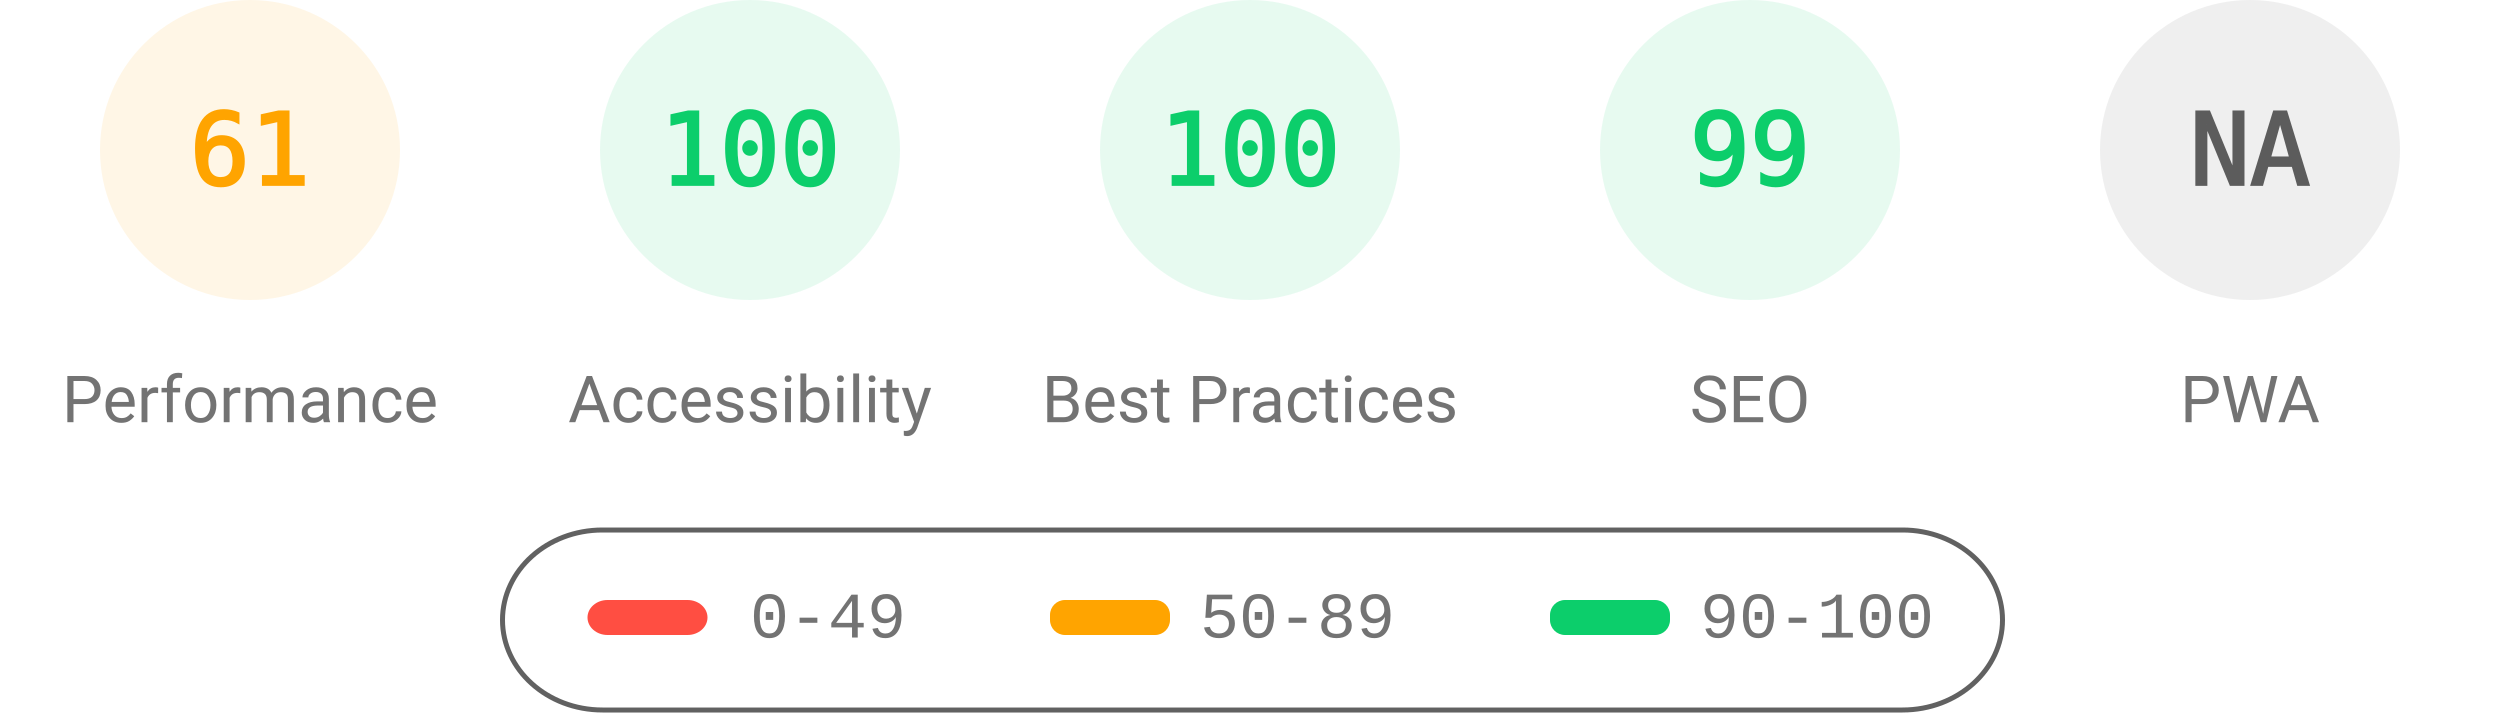
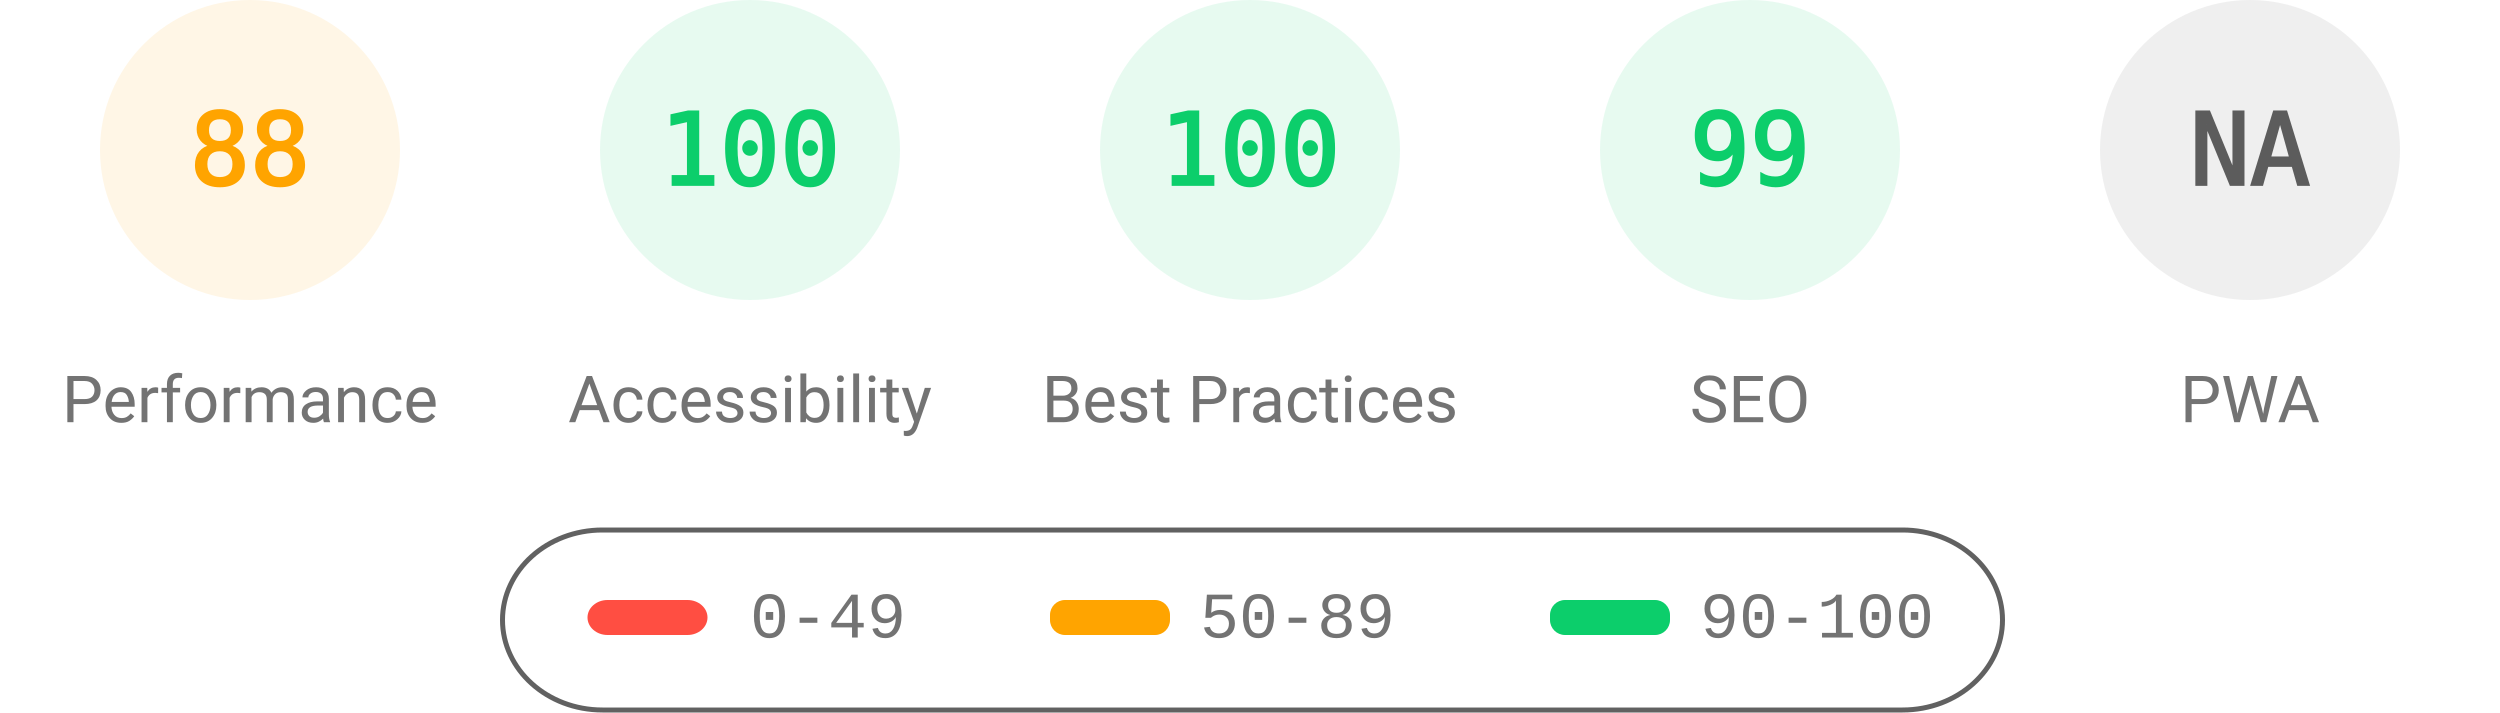
<svg xmlns="http://www.w3.org/2000/svg" fill="none" width="1000" height="285">
  <style>.gauge-base{opacity:.1}.gauge-arc{fill:none;animation-delay:250ms;stroke-linecap:round;transform:rotate(-90deg);transform-origin:100px 60px;animation:load-gauge 1s ease forwards}.guage-text{font-size:40px;font-family:monospace;text-align:center}.guage-red{color:#ff4e42;fill:#ff4e42;stroke:#ff4e42}.guage-orange{color:#ffa400;fill:#ffa400;stroke:#ffa400}.guage-green{color:#0cce6b;fill:#0cce6b;stroke:#0cce6b}.guage-undefined{color:#5c5c5c;fill:#5c5c5c;stroke:#5c5c5c}.guage-title{color:#737373;fill:#737373;stroke:none;font-size:26px;line-height:26px;font-family:Roboto,Halvetica,Arial,sans-serif}@keyframes load-gauge{from{stroke-dasharray:0 352.858}}</style>
  <svg class="guage-div guage-perf guage-orange" viewBox="0 0 200 200" width="200" height="200">
    <circle class="gauge-base" r="56" cx="100" cy="60" stroke-width="8" />
-     <circle class="gauge-arc guage-arc-1" r="56" cx="100" cy="60" stroke-width="8" style="stroke-dasharray:214.633,351.858" />
-     <text class="guage-text" x="100" y="60" alignment-baseline="central" dominant-baseline="central" text-anchor="middle">61</text>
+     <circle class="gauge-arc guage-arc-1" r="56" cx="100" cy="60" stroke-width="8" style="stroke-dasharray:309.635,351.858" />
+     <text class="guage-text" x="100" y="60" alignment-baseline="central" dominant-baseline="central" text-anchor="middle">88</text>
    <text class="guage-title" x="100" y="160" alignment-baseline="central" dominant-baseline="central" text-anchor="middle">Performance</text>
  </svg>
  <svg class="guage-div guage-acc guage-green" viewBox="0 0 200 200" width="200" height="200" x="200">
    <circle class="gauge-base" r="56" cx="100" cy="60" stroke-width="8" />
    <circle class="gauge-arc guage-arc-2" r="56" cx="100" cy="60" stroke-width="8" style="stroke-dasharray:351.858,351.858" />
    <text class="guage-text" x="100" y="60" alignment-baseline="central" dominant-baseline="central" text-anchor="middle">100</text>
    <text class="guage-title" x="100" y="160" alignment-baseline="central" dominant-baseline="central" text-anchor="middle">Accessibility</text>
  </svg>
  <svg class="guage-div guage-best guage-green" viewBox="0 0 200 200" width="200" height="200" x="400">
    <circle class="gauge-base" r="56" cx="100" cy="60" stroke-width="8" />
    <circle class="gauge-arc guage-arc-3" r="56" cx="100" cy="60" stroke-width="8" style="stroke-dasharray:351.858,351.858" />
    <text class="guage-text" x="100" y="60" alignment-baseline="central" dominant-baseline="central" text-anchor="middle">100</text>
    <text class="guage-title" x="100" y="160" alignment-baseline="central" dominant-baseline="central" text-anchor="middle">Best Practices</text>
  </svg>
  <svg class="guage-div guage-seo guage-green" viewBox="0 0 200 200" width="200" height="200" x="600">
    <circle class="gauge-base" r="56" cx="100" cy="60" stroke-width="8" />
    <circle class="gauge-arc guage-arc-4" r="56" cx="100" cy="60" stroke-width="8" style="stroke-dasharray:348.339,351.858" />
    <text class="guage-text" x="100" y="60" alignment-baseline="central" dominant-baseline="central" text-anchor="middle">99</text>
    <text class="guage-title" x="100" y="160" alignment-baseline="central" dominant-baseline="central" text-anchor="middle">SEO</text>
  </svg>
  <svg class="guage-div guage-pwa guage-undefined" viewBox="0 0 200 200" width="200" height="200" x="800">
    <circle class="gauge-base" r="56" cx="100" cy="60" stroke-width="8" />
    <circle class="gauge-arc guage-arc-4" r="56" cx="100" cy="60" stroke-width="8" style="stroke-dasharray:351.858,351.858" />
    <text class="guage-text" x="100" y="60" alignment-baseline="central" dominant-baseline="central" text-anchor="middle">NA</text>
    <text class="guage-title" x="100" y="160" alignment-baseline="central" dominant-baseline="central" text-anchor="middle">PWA</text>
  </svg>
  <svg width="604" height="76" x="200" y="210">
    <path fill="none" id="canvas_background" d="M-1-1h604v80H-1z" />
    <rect fill-opacity="0" stroke="#616161" stroke-width="2" rx="40" id="svg_2" height="72" width="600" y="2" x="1" fill="#000" />
    <rect stroke="#000" rx="8" id="svg_3" height="14" width="48" y="30" x="35" stroke-opacity="null" stroke-width="0" fill="#ff4e42" />
    <rect stroke="#000" rx="6" id="svg_4" height="14" width="48" y="30" x="220" stroke-opacity="null" stroke-width="0" fill="#ffa400" />
    <rect stroke="#000" rx="6" id="svg_5" height="14" width="48" y="30" x="420" stroke-opacity="null" stroke-width="0" fill="#0cce6b" />
    <text xml:space="preserve" text-anchor="start" font-family="'Courier New', Courier, monospace" font-size="26" id="svg_6" y="45" x="100" stroke-opacity="null" stroke-width="0" stroke="#000" fill="#737373">0-49</text>
    <text xml:space="preserve" text-anchor="start" font-family="'Courier New', Courier, monospace" font-size="26" id="svg_7" y="45" x="280" stroke-opacity="null" stroke-width="0" stroke="#000" fill="#737373">50-89</text>
    <text xml:space="preserve" text-anchor="start" font-family="'Courier New', Courier, monospace" font-size="26" id="svg_8" y="45" x="480" stroke-opacity="null" stroke-width="0" stroke="#000" fill="#737373">90-100</text>
  </svg>
</svg>
